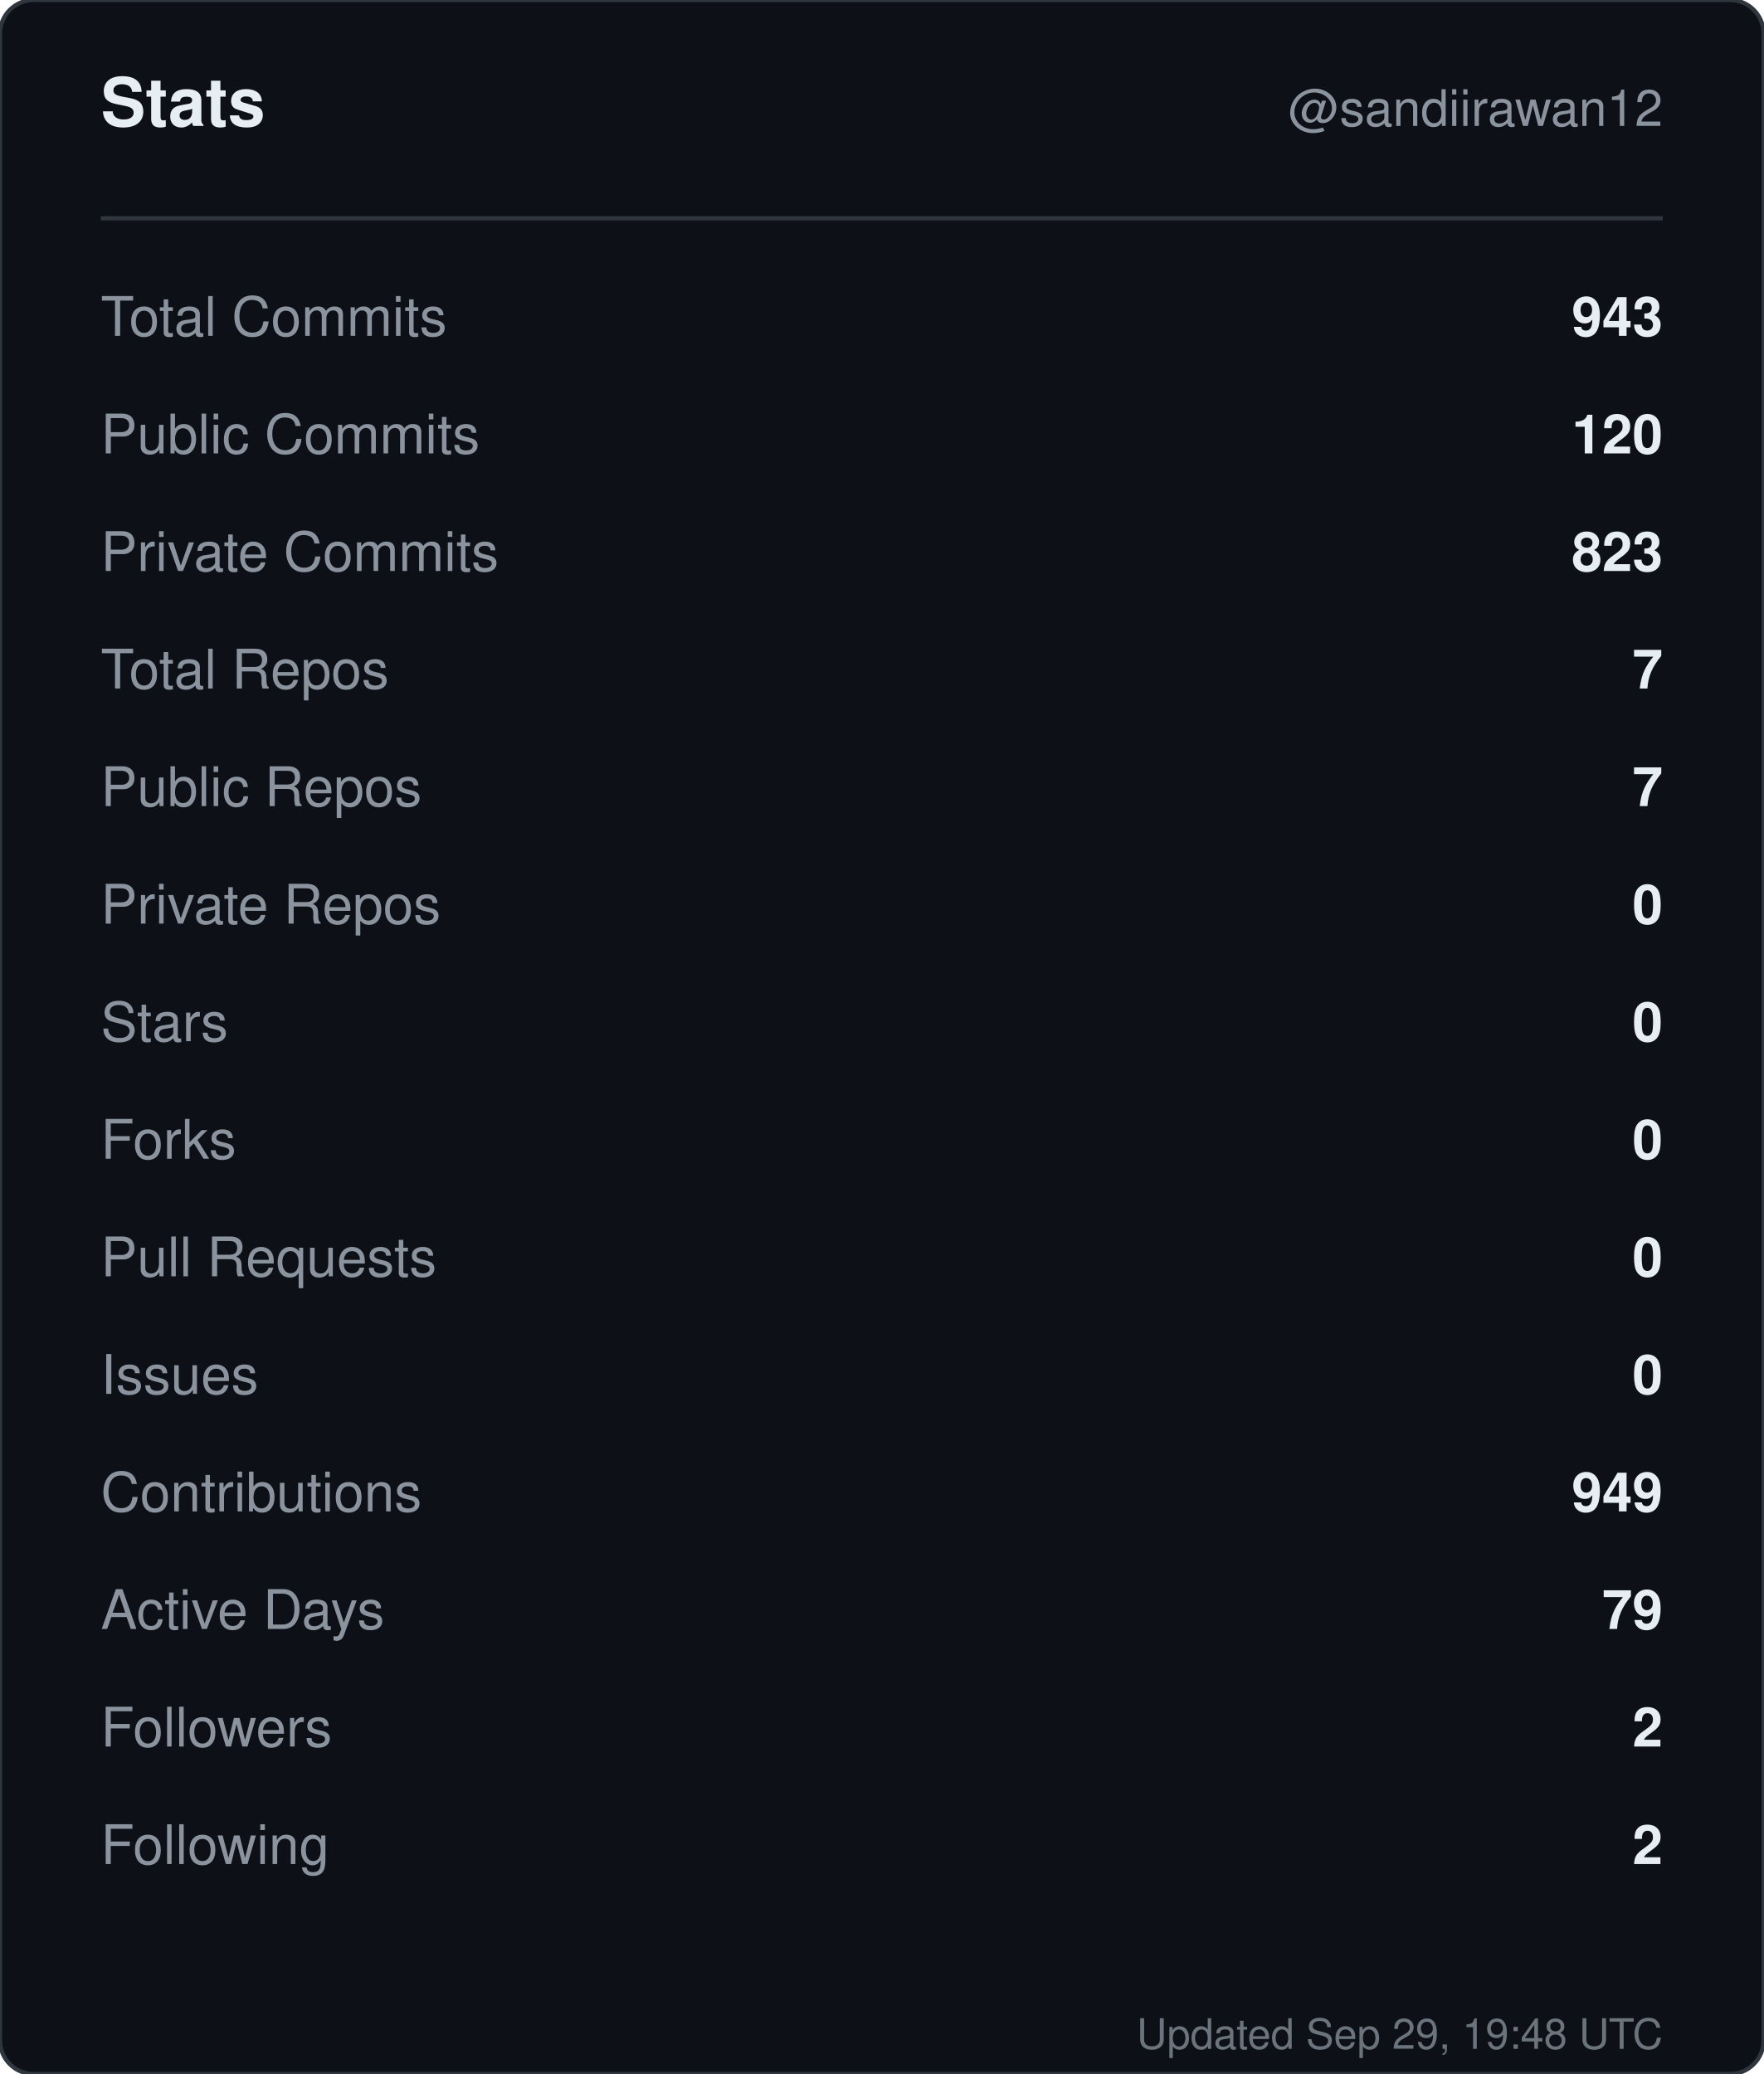
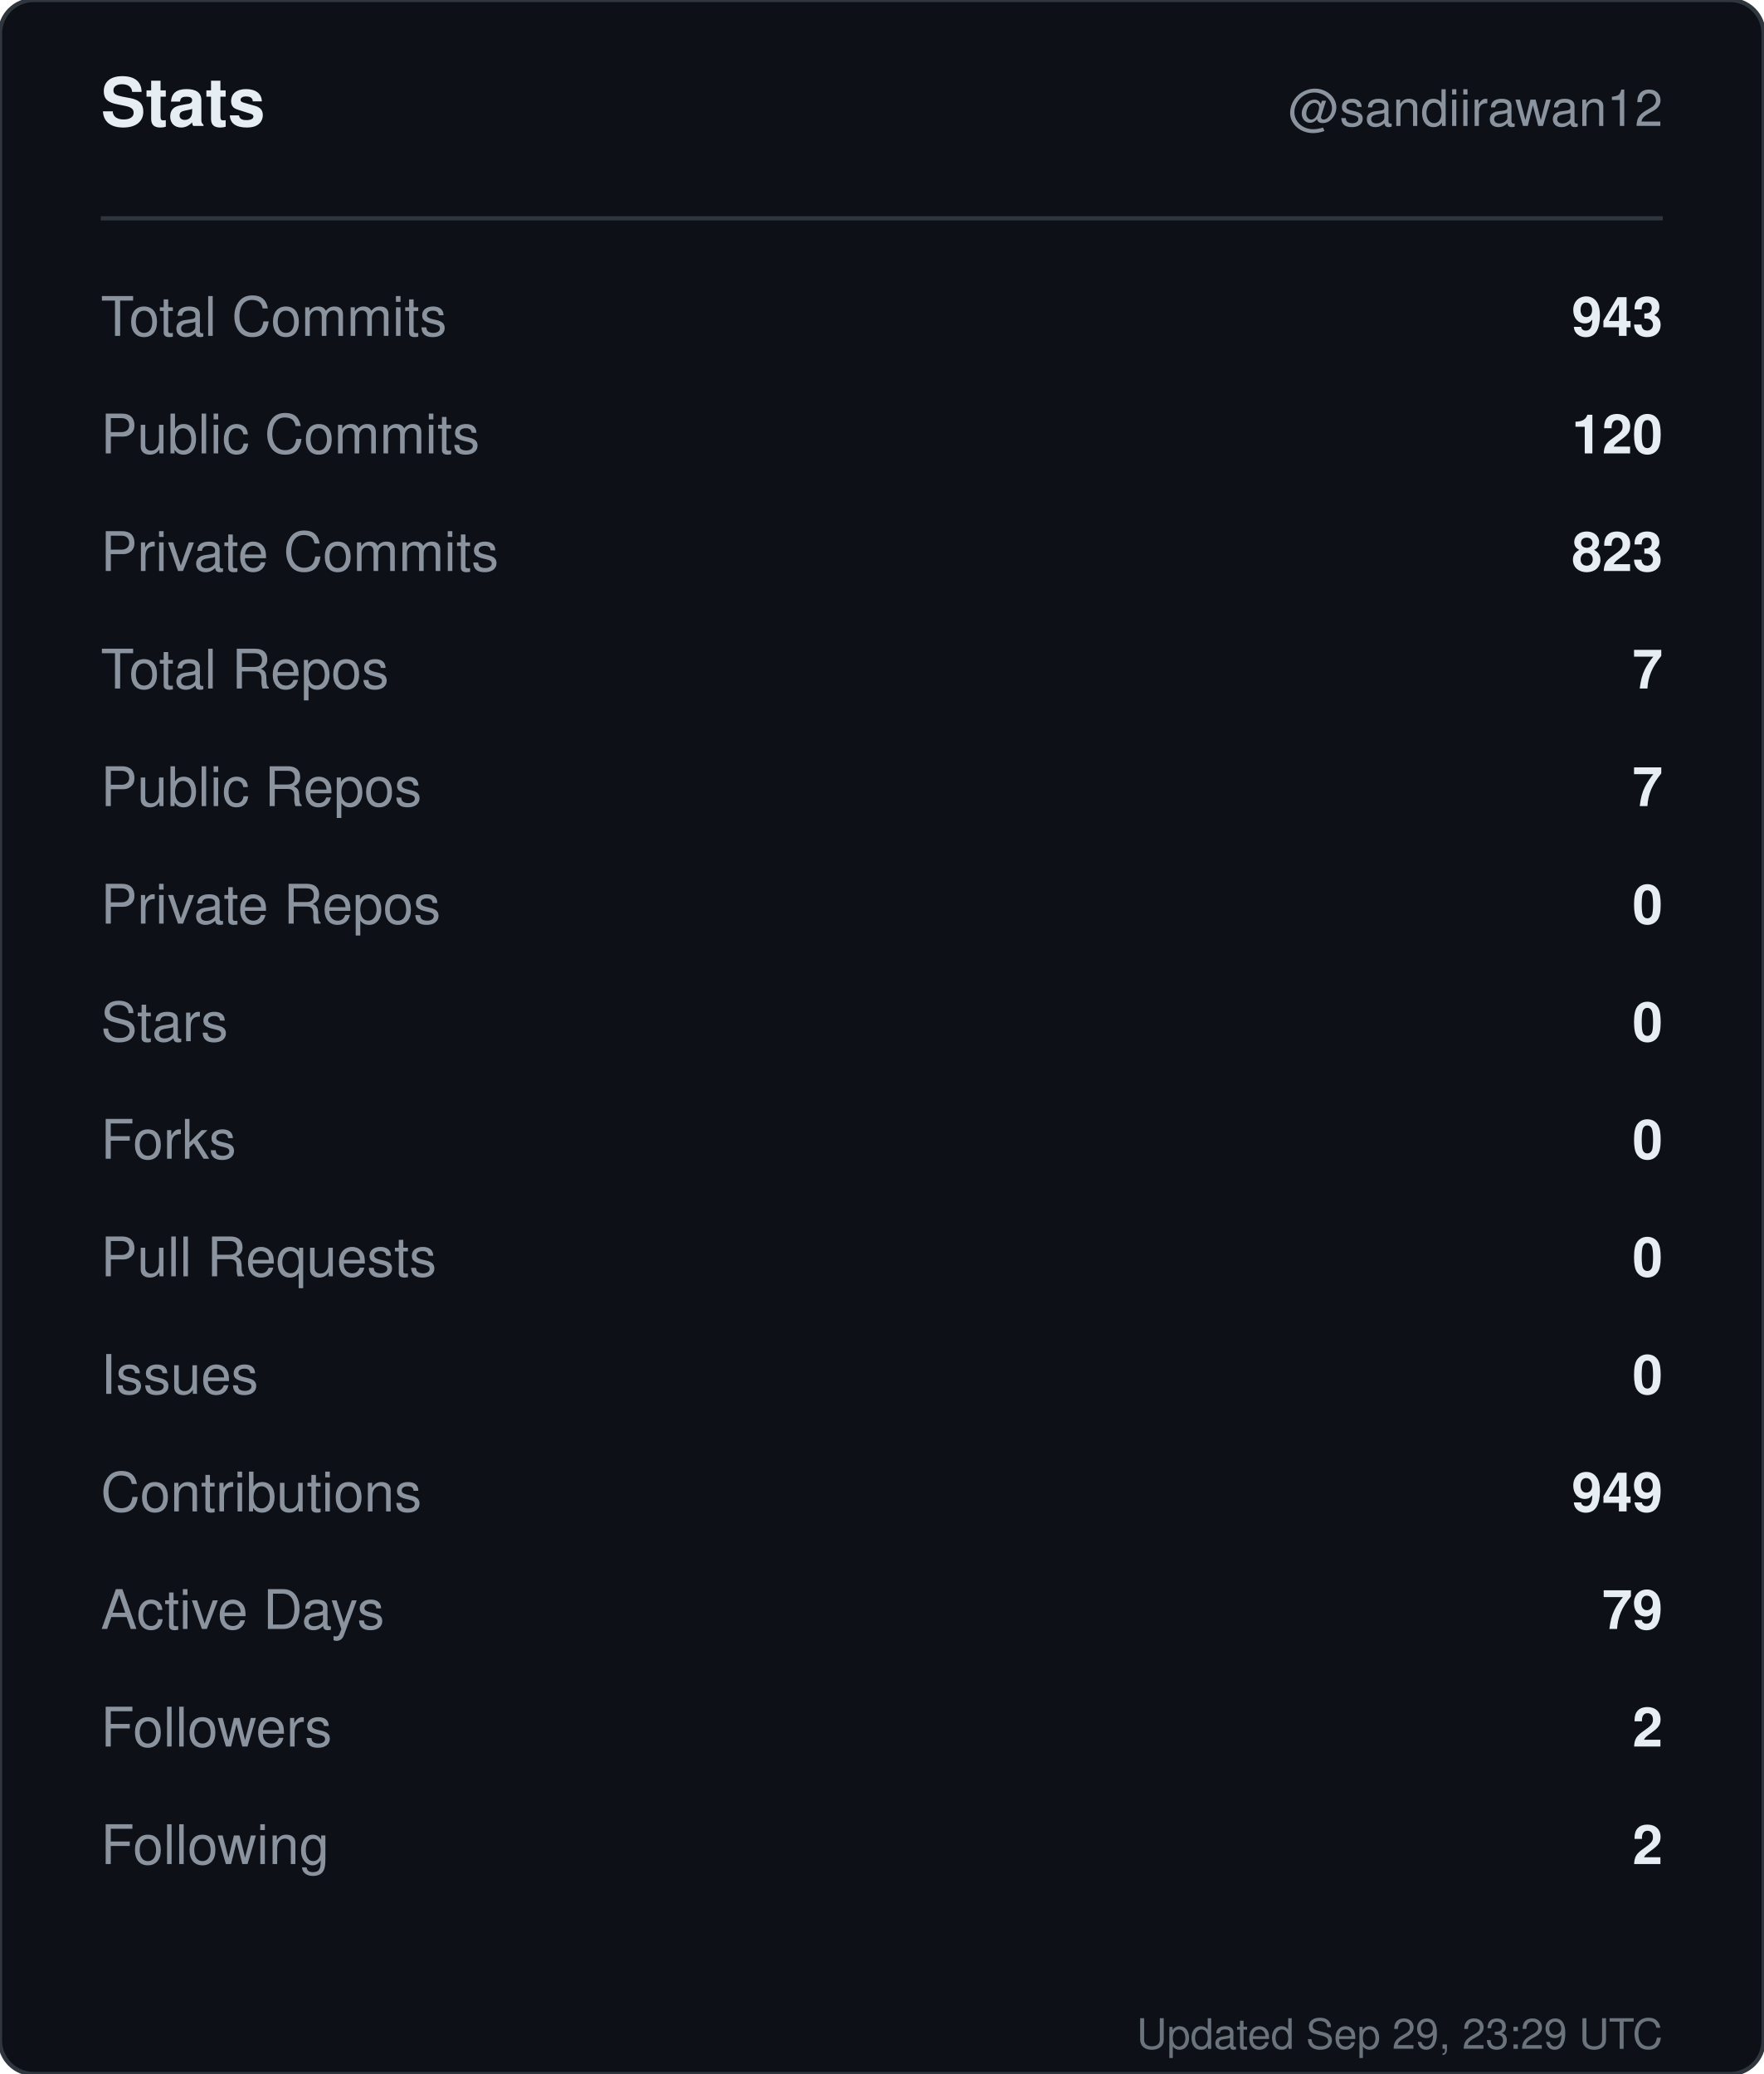
<svg xmlns="http://www.w3.org/2000/svg" width="420" height="494" viewBox="0 0 420 494" role="img" aria-label="Stats for sandiirawan12">
  <rect width="420" height="494" rx="8" fill="#0d1117" stroke="#30363d" />
  <g font-family="-apple-system, BlinkMacSystemFont, Segoe UI, Helvetica, Arial, sans-serif">
    <text x="24" y="30" fill="#e6edf3" font-size="16" font-weight="700">Stats</text>
    <text x="396" y="30" fill="#8b949e" font-size="12" text-anchor="end">@sandiirawan12</text>
    <line x1="24" y1="52" x2="396" y2="52" stroke="#30363d" />
    <text x="24" y="80" fill="#8b949e" font-size="13">Total Commits</text>
    <text x="396" y="80" fill="#e6edf3" font-size="13" font-weight="600" text-anchor="end">943</text>
    <text x="24" y="108" fill="#8b949e" font-size="13">Public Commits</text>
    <text x="396" y="108" fill="#e6edf3" font-size="13" font-weight="600" text-anchor="end">120</text>
    <text x="24" y="136" fill="#8b949e" font-size="13">Private Commits</text>
    <text x="396" y="136" fill="#e6edf3" font-size="13" font-weight="600" text-anchor="end">823</text>
    <text x="24" y="164" fill="#8b949e" font-size="13">Total Repos</text>
    <text x="396" y="164" fill="#e6edf3" font-size="13" font-weight="600" text-anchor="end">7</text>
    <text x="24" y="192" fill="#8b949e" font-size="13">Public Repos</text>
    <text x="396" y="192" fill="#e6edf3" font-size="13" font-weight="600" text-anchor="end">7</text>
    <text x="24" y="220" fill="#8b949e" font-size="13">Private Repos</text>
    <text x="396" y="220" fill="#e6edf3" font-size="13" font-weight="600" text-anchor="end">0</text>
    <text x="24" y="248" fill="#8b949e" font-size="13">Stars</text>
    <text x="396" y="248" fill="#e6edf3" font-size="13" font-weight="600" text-anchor="end">0</text>
    <text x="24" y="276" fill="#8b949e" font-size="13">Forks</text>
    <text x="396" y="276" fill="#e6edf3" font-size="13" font-weight="600" text-anchor="end">0</text>
    <text x="24" y="304" fill="#8b949e" font-size="13">Pull Requests</text>
    <text x="396" y="304" fill="#e6edf3" font-size="13" font-weight="600" text-anchor="end">0</text>
    <text x="24" y="332" fill="#8b949e" font-size="13">Issues</text>
    <text x="396" y="332" fill="#e6edf3" font-size="13" font-weight="600" text-anchor="end">0</text>
    <text x="24" y="360" fill="#8b949e" font-size="13">Contributions</text>
    <text x="396" y="360" fill="#e6edf3" font-size="13" font-weight="600" text-anchor="end">949</text>
    <text x="24" y="388" fill="#8b949e" font-size="13">Active Days</text>
    <text x="396" y="388" fill="#e6edf3" font-size="13" font-weight="600" text-anchor="end">79</text>
    <text x="24" y="416" fill="#8b949e" font-size="13">Followers</text>
    <text x="396" y="416" fill="#e6edf3" font-size="13" font-weight="600" text-anchor="end">2</text>
    <text x="24" y="444" fill="#8b949e" font-size="13">Following</text>
    <text x="396" y="444" fill="#e6edf3" font-size="13" font-weight="600" text-anchor="end">2</text>
-     <text x="396" y="488" fill="#8b949e" font-size="10" text-anchor="end" opacity="0.75">Updated Sep 29, 19:48 UTC</text>
+     <text x="396" y="488" fill="#8b949e" font-size="10" text-anchor="end" opacity="0.75">Updated Sep 29, 23:29 UTC</text>
  </g>
</svg>
